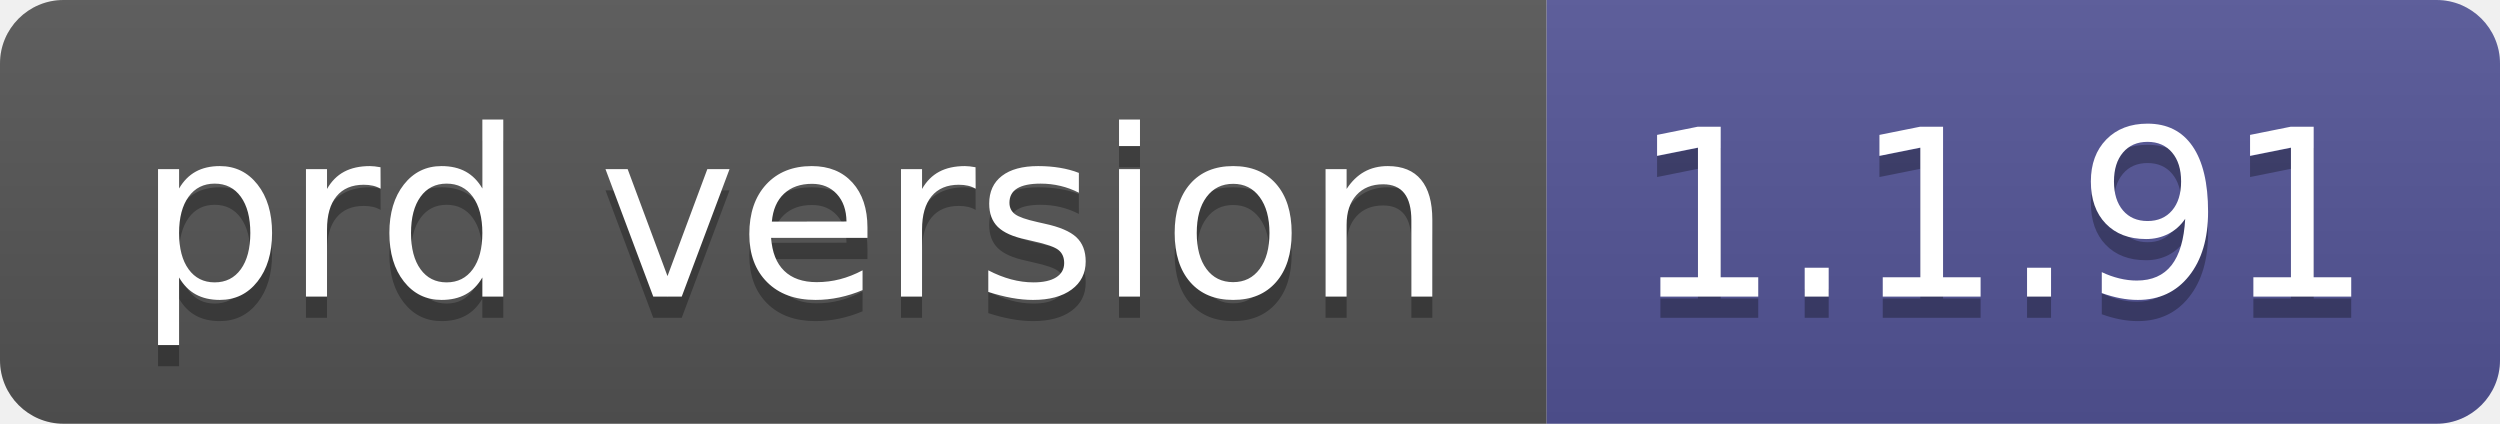
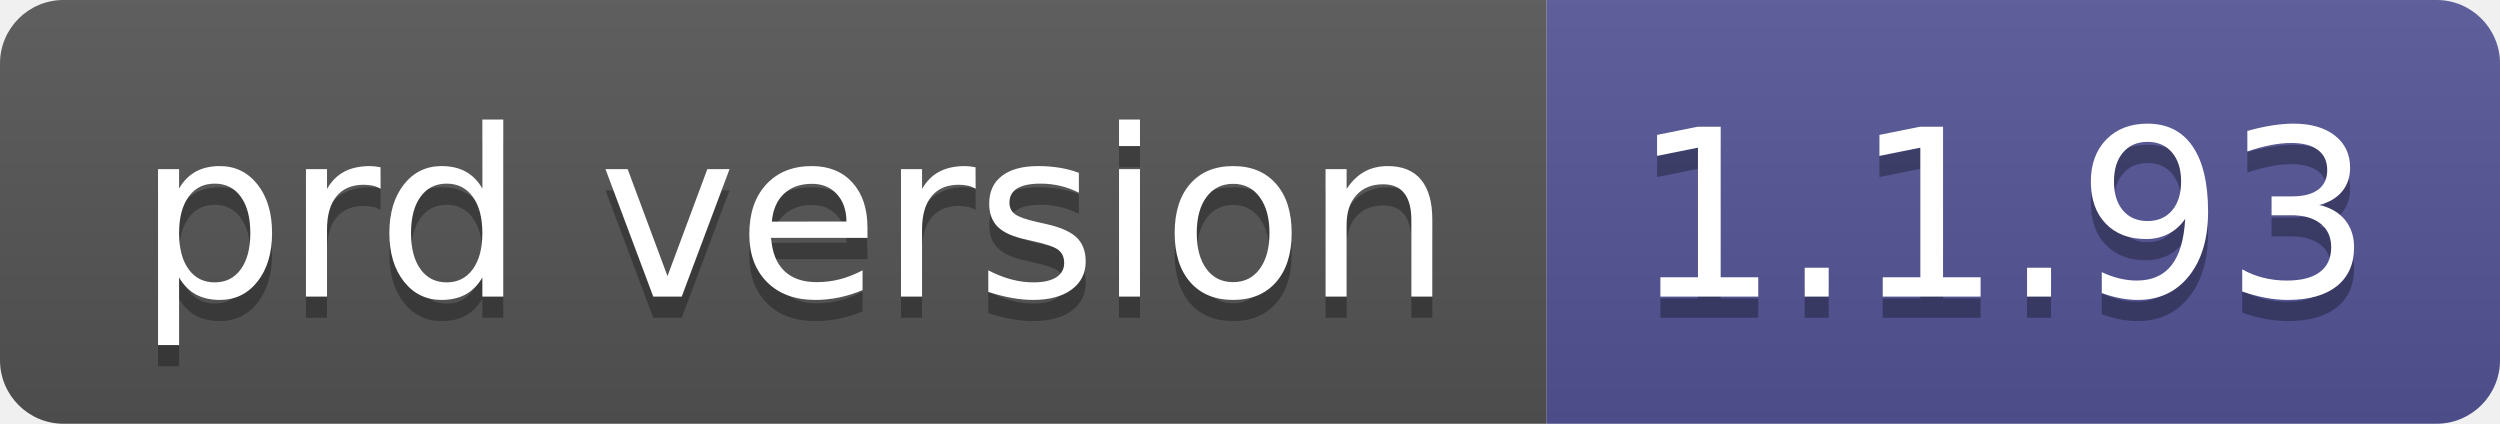
- <svg xmlns="http://www.w3.org/2000/svg" width="118" height="20" role="img" aria-label="prd version: 1.1.91">
+ <svg xmlns="http://www.w3.org/2000/svg" width="118" height="20" role="img" aria-label="prd version: 1.1.93">
  <linearGradient id="s" x2="0" y2="100%">
    <stop offset="0" stop-color="#bbb" stop-opacity=".1" />
    <stop offset="1" stop-opacity=".1" />
  </linearGradient>
  <clipPath id="r">
    <rect width="118" height="20" rx="3" fill="#fff" />
  </clipPath>
  <g clip-path="url(#r)">
    <rect width="73" height="20" fill="#555" />
    <rect x="73" width="45" height="20" fill="#535597" />
    <rect width="118" height="20" fill="url(#s)" />
  </g>
  <g fill="#fff" text-anchor="middle" font-family="Verdana,Geneva,DejaVu Sans,sans-serif" text-rendering="geometricPrecision" font-size="110">
    <text aria-hidden="true" x="375" y="150" fill="#010101" fill-opacity=".3" transform="scale(.1)" textLength="630">prd version</text>
    <text x="375" y="140" transform="scale(.1)" fill="#fff" textLength="630">prd version</text>
-     <text aria-hidden="true" x="945" y="150" fill="#010101" fill-opacity=".3" transform="scale(.1)" textLength="350">1.1.91</text>
-     <text x="945" y="140" transform="scale(.1)" fill="#fff" textLength="350">1.1.91</text>
+     <text aria-hidden="true" x="945" y="150" fill="#010101" fill-opacity=".3" transform="scale(.1)" textLength="350">1.1.93</text>
+     <text x="945" y="140" transform="scale(.1)" fill="#fff" textLength="350">1.1.93</text>
  </g>
</svg>
